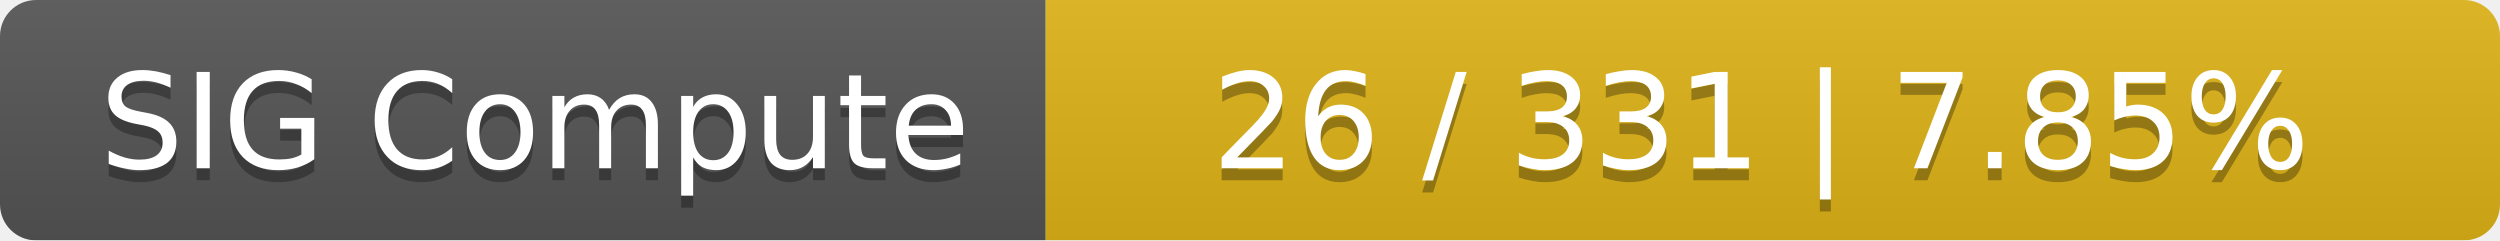
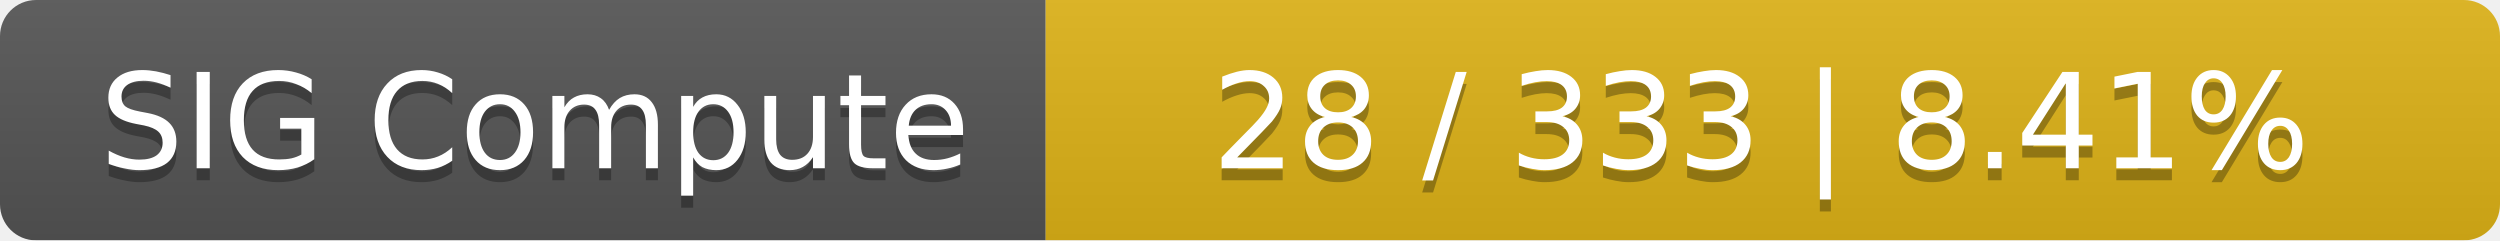
<svg xmlns="http://www.w3.org/2000/svg" width="208" height="20">
  <linearGradient id="smooth" x2="0" y2="100%">
    <stop offset="0" stop-color="#bbb" stop-opacity=".1" />
    <stop offset="1" stop-opacity=".1" />
  </linearGradient>
  <mask id="round">
    <rect width="208" height="20" rx="3" fill="#fff" />
  </mask>
  <g mask="url(#round)">
    <rect width="87" height="20" fill="#555" />
    <rect x="87" width="121" height="20" fill="#dfb317" />
    <rect width="208" height="20" fill="url(#smooth)" />
  </g>
  <g fill="#fff" text-anchor="middle" font-family="DejaVu Sans,Verdana,Geneva,sans-serif" font-size="11">
    <text x="44.5" y="15" fill="#010101" fill-opacity=".3">SIG Compute</text>
    <text x="44.5" y="14">SIG Compute</text>
-     <text x="146.5" y="15" fill="#010101" fill-opacity=".3">26 / 331    |    7.85%</text>
-     <text x="146.5" y="14">26 / 331    |    7.85%</text>
+     <text x="146.5" y="15" fill="#010101" fill-opacity=".3">28 / 333    |    8.41%</text>
+     <text x="146.5" y="14">28 / 333    |    8.41%</text>
  </g>
</svg>
